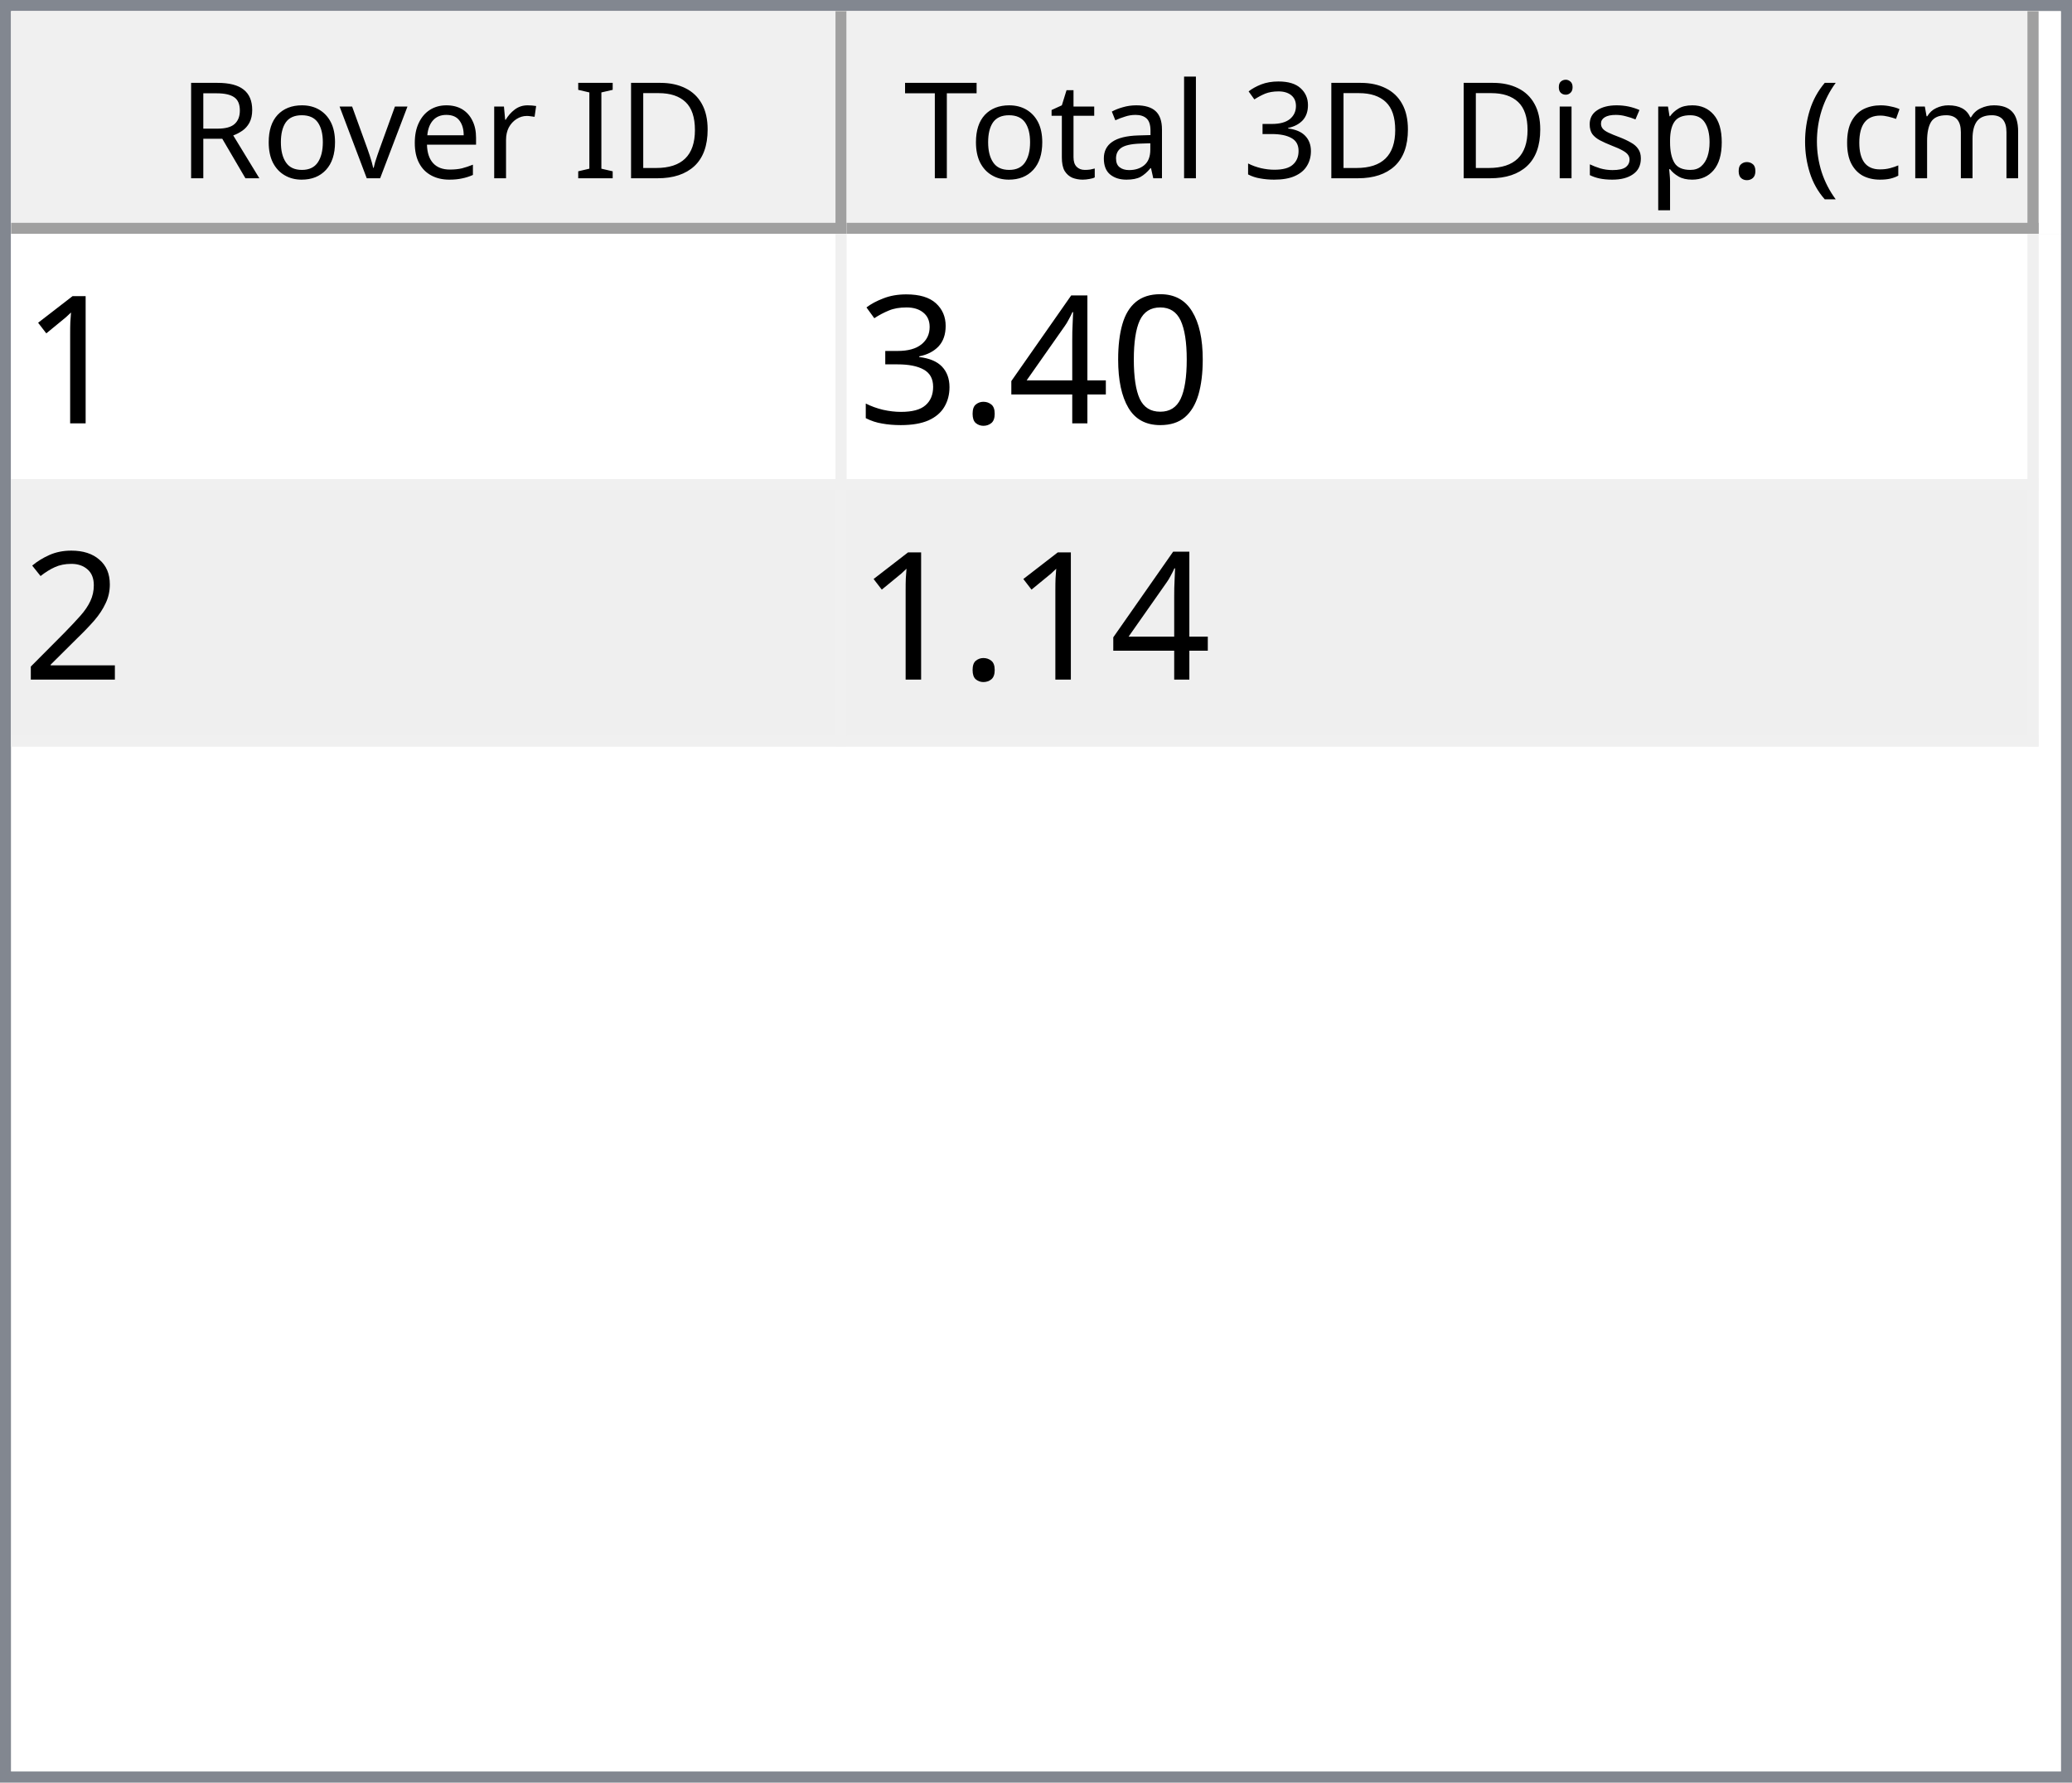
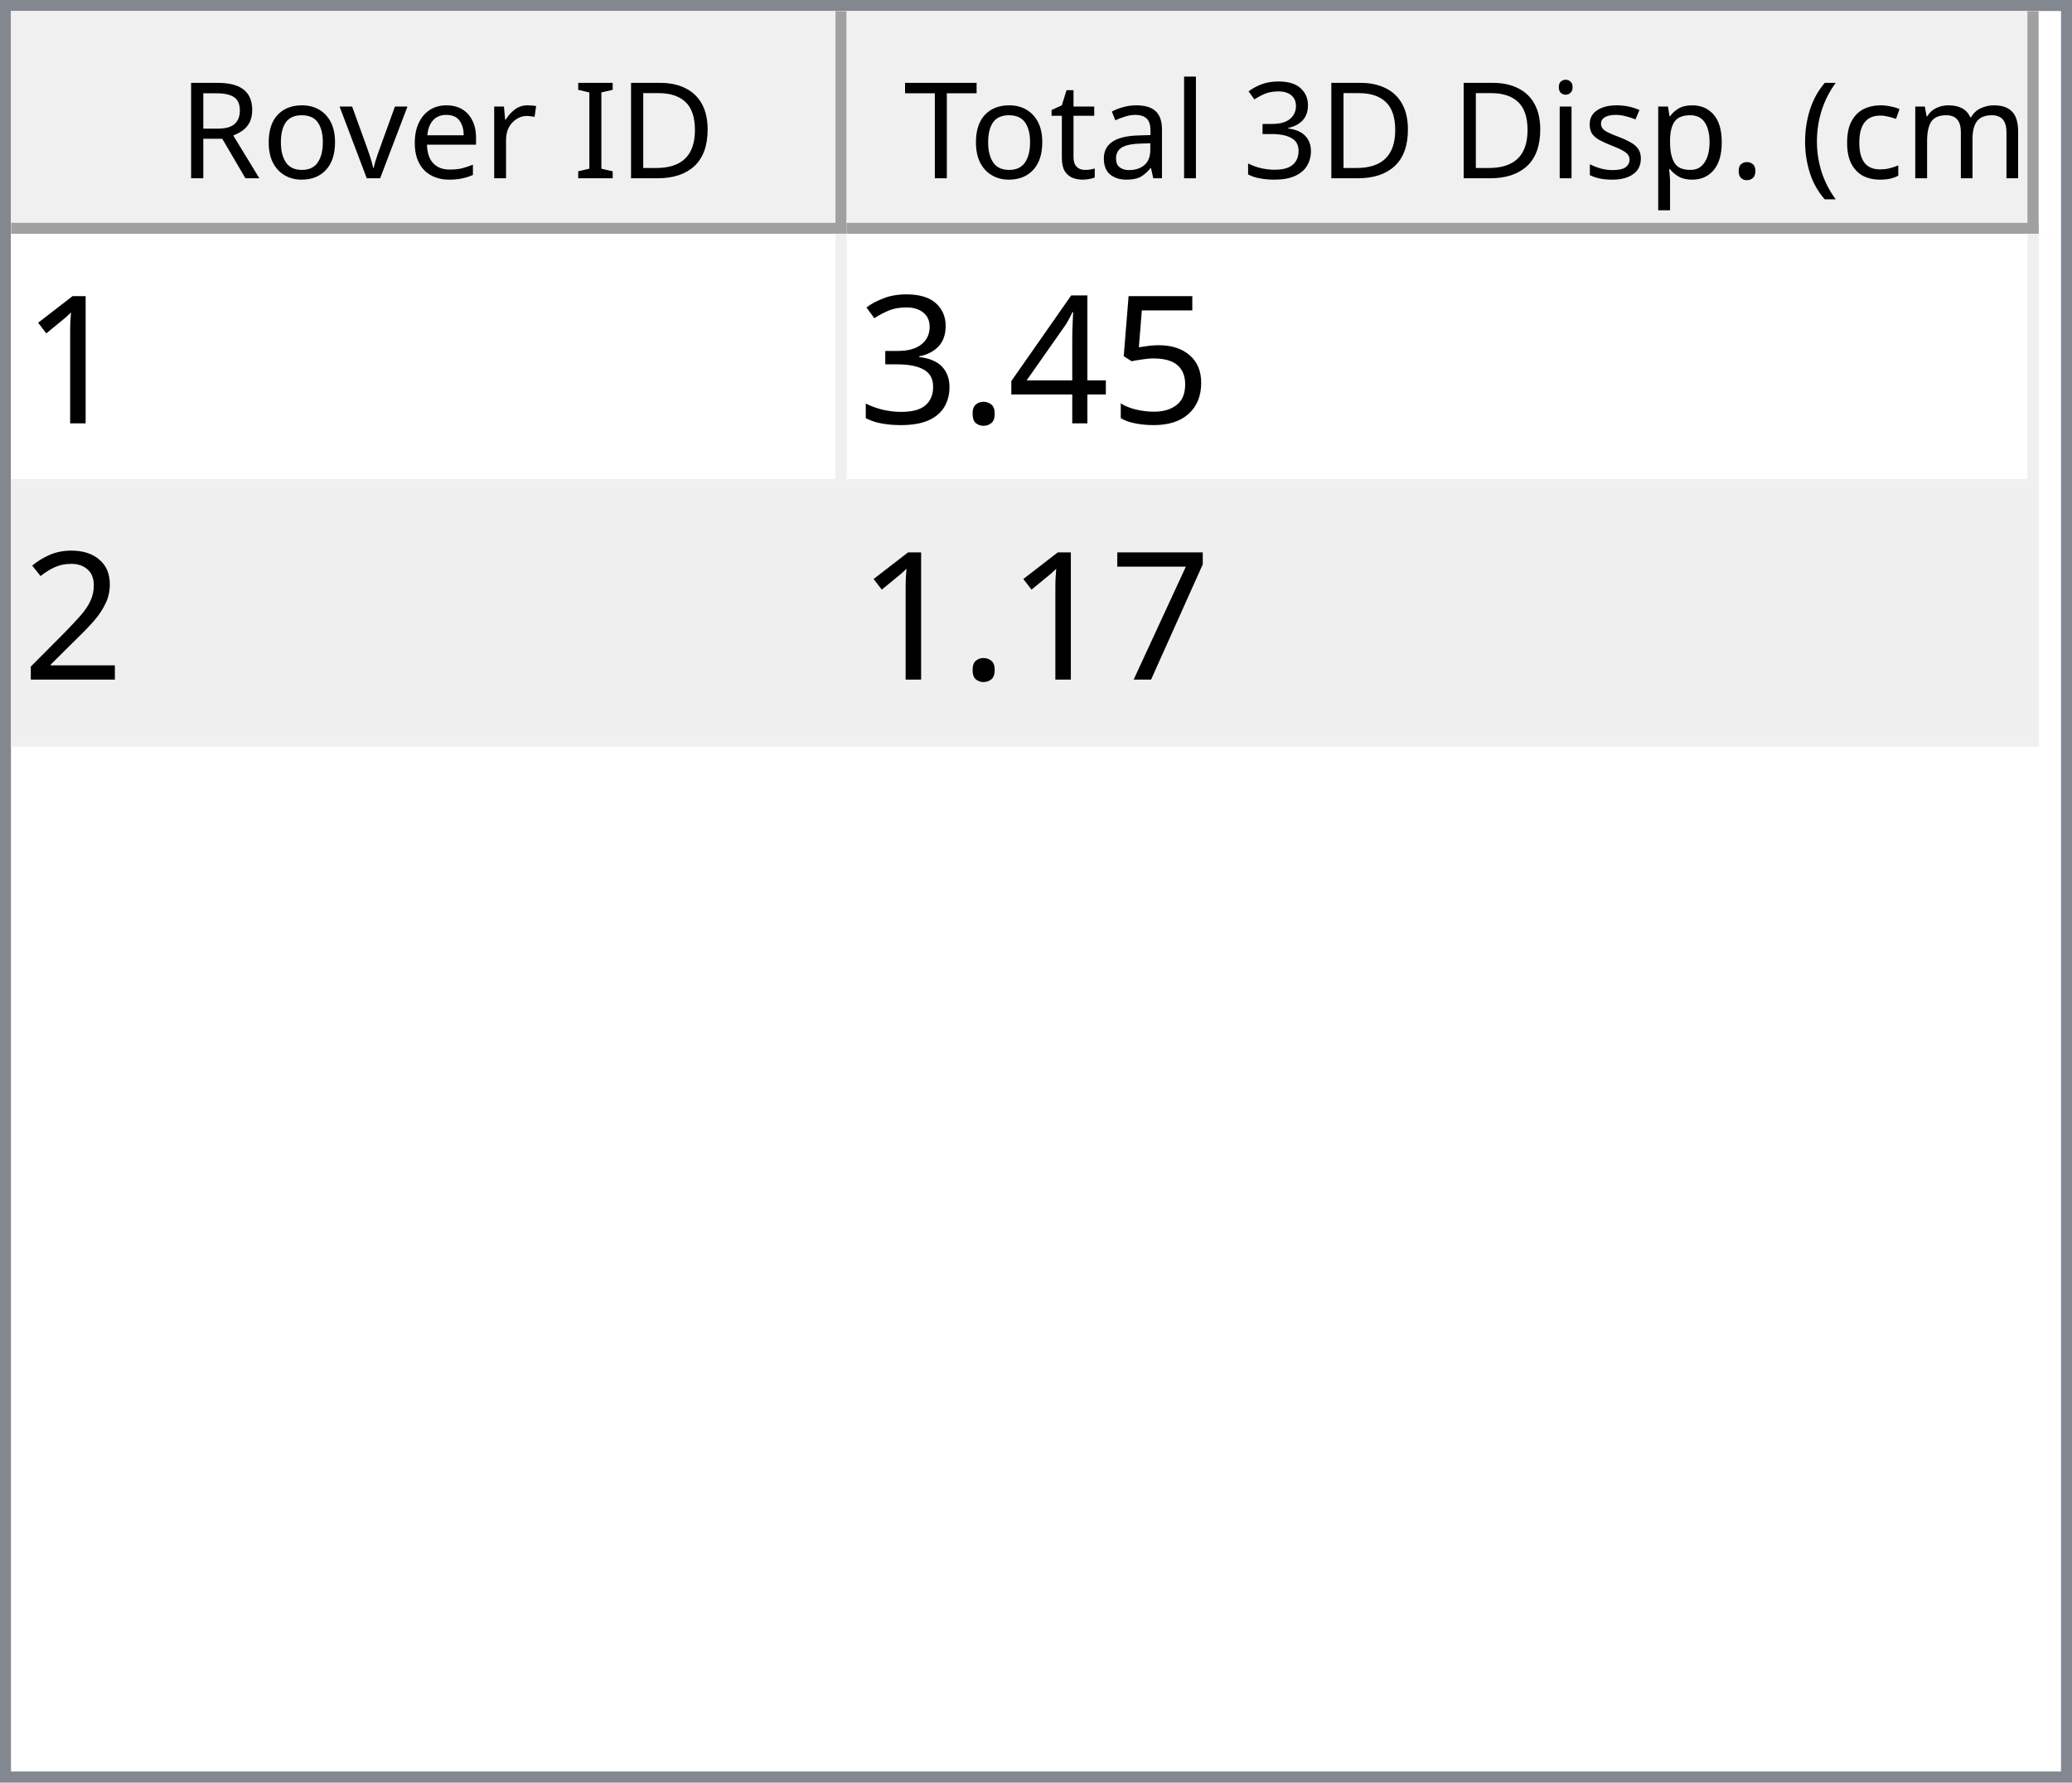
<svg xmlns="http://www.w3.org/2000/svg" style="fill-opacity:1; color-rendering:auto; color-interpolation:auto; text-rendering:auto; stroke:black; stroke-linecap:square; stroke-miterlimit:10; shape-rendering:auto; stroke-opacity:1; fill:black; stroke-dasharray:none; font-weight:normal; stroke-width:1; font-family:'Dialog'; font-style:normal; stroke-linejoin:miter; font-size:12px; stroke-dashoffset:0; image-rendering:auto;" width="186" height="160">
  <defs id="genericDefs" />
  <g>
    <defs id="defs1">
      <clipPath clipPathUnits="userSpaceOnUse" id="clipPath1">
        <path d="M0 0 L186 0 L186 160 L0 160 L0 0 Z" />
      </clipPath>
      <clipPath clipPathUnits="userSpaceOnUse" id="clipPath2">
        <path d="M0 0 L0 160 L186 160 L186 0 Z" />
      </clipPath>
      <clipPath clipPathUnits="userSpaceOnUse" id="clipPath3">
        <path d="M0 0 L0 20 L184 20 L184 0 Z" />
      </clipPath>
      <clipPath clipPathUnits="userSpaceOnUse" id="clipPath4">
        <path d="M0 0 L0 20 L75 20 L75 0 Z" />
      </clipPath>
      <clipPath clipPathUnits="userSpaceOnUse" id="clipPath5">
        <path d="M1 1 L1 19 L74 19 L74 1 Z" />
      </clipPath>
      <clipPath clipPathUnits="userSpaceOnUse" id="clipPath6">
        <path d="M0 0 L0 18 L73 18 L73 0 Z" />
      </clipPath>
      <clipPath clipPathUnits="userSpaceOnUse" id="clipPath7">
        <path d="M-0.5 -0.5 L-0.5 19.5 L74.5 19.5 L74.5 -0.5 Z" />
      </clipPath>
      <clipPath clipPathUnits="userSpaceOnUse" id="clipPath8">
        <path d="M0 0 L0 20 L107 20 L107 0 Z" />
      </clipPath>
      <clipPath clipPathUnits="userSpaceOnUse" id="clipPath9">
        <path d="M1 1 L1 19 L106 19 L106 1 Z" />
      </clipPath>
      <clipPath clipPathUnits="userSpaceOnUse" id="clipPath10">
        <path d="M0 0 L0 18 L105 18 L105 0 Z" />
      </clipPath>
      <clipPath clipPathUnits="userSpaceOnUse" id="clipPath11">
        <path d="M-0.5 -0.5 L-0.5 19.5 L106.5 19.5 L106.5 -0.5 Z" />
      </clipPath>
      <clipPath clipPathUnits="userSpaceOnUse" id="clipPath12">
        <path d="M0 0 L0 138 L184 138 L184 0 Z" />
      </clipPath>
      <clipPath clipPathUnits="userSpaceOnUse" id="clipPath13">
        <path d="M0 0 L0 46 L182 46 L182 0 Z" />
      </clipPath>
      <clipPath clipPathUnits="userSpaceOnUse" id="clipPath14">
        <path d="M-0.5 -0.5 L-0.5 45.5 L181.5 45.5 L181.5 -0.5 Z" />
      </clipPath>
      <clipPath clipPathUnits="userSpaceOnUse" id="clipPath15">
        <path d="M0 0 L0 22 L74 22 L74 0 Z" />
      </clipPath>
      <clipPath clipPathUnits="userSpaceOnUse" id="clipPath16">
        <path d="M0 0 L0 22 L106 22 L106 0 Z" />
      </clipPath>
      <font horiz-adv-x="64.551" id="font1">
        <font-face ascent="107.91" descent="25.098" units-per-em="100" style="font-style:normal; font-family:Segoe UI; font-weight:normal;" />
        <missing-glyph horiz-adv-x="64.551" d="M8.109 0 L8.109 68.266 L56.453 68.266 L56.453 0 L8.109 0 ZM15.328 7.234 L49.219 7.234 L49.219 61.031 L15.328 61.031 L15.328 7.234 Z" />
        <glyph unicode="D" horiz-adv-x="70.117" d="M9.188 0 L9.188 70.016 L28.516 70.016 Q65.531 70.016 65.531 35.891 Q65.531 19.672 55.25 9.836 Q44.969 0 27.734 0 L9.188 0 ZM17.391 62.594 L17.391 7.422 L27.828 7.422 Q41.609 7.422 49.273 14.797 Q56.938 22.172 56.938 35.688 Q56.938 62.594 28.328 62.594 L17.391 62.594 Z" />
        <glyph unicode="I" horiz-adv-x="26.611" d="M17.391 0 L9.188 0 L9.188 70.016 L17.391 70.016 L17.391 0 Z" />
        <glyph unicode=" " horiz-adv-x="27.393" d="" />
        <glyph unicode="r" horiz-adv-x="34.766" d="M34.188 41.891 Q32.078 43.5 28.125 43.5 Q23 43.5 19.555 38.672 Q16.109 33.844 16.109 25.484 L16.109 0 L8.109 0 L8.109 50 L16.109 50 L16.109 39.703 L16.312 39.703 Q18.016 44.969 21.531 47.922 Q25.047 50.875 29.391 50.875 Q32.516 50.875 34.188 50.203 L34.188 41.891 Z" />
        <glyph unicode="e" horiz-adv-x="52.295" d="M48.297 23 L12.984 23 Q13.188 14.656 17.484 10.109 Q21.781 5.562 29.297 5.562 Q37.75 5.562 44.828 11.141 L44.828 3.609 Q38.234 -1.172 27.391 -1.172 Q16.797 -1.172 10.742 5.641 Q4.688 12.453 4.688 24.812 Q4.688 36.469 11.305 43.82 Q17.922 51.172 27.734 51.172 Q37.547 51.172 42.922 44.828 Q48.297 38.484 48.297 27.203 L48.297 23 ZM40.094 29.781 Q40.047 36.719 36.75 40.578 Q33.453 44.438 27.594 44.438 Q21.922 44.438 17.969 40.383 Q14.016 36.328 13.094 29.781 L40.094 29.781 Z" />
        <glyph unicode="v" horiz-adv-x="47.9" d="M47.406 50 L27.484 0 L19.625 0 L0.688 50 L9.469 50 L22.172 13.672 Q23.578 9.672 23.922 6.688 L24.125 6.688 Q24.609 10.453 25.688 13.484 L38.969 50 L47.406 50 Z" />
        <glyph unicode="o" horiz-adv-x="58.594" d="M29 -1.172 Q17.922 -1.172 11.305 5.836 Q4.688 12.844 4.688 24.422 Q4.688 37.016 11.57 44.094 Q18.453 51.172 30.172 51.172 Q41.359 51.172 47.633 44.289 Q53.906 37.406 53.906 25.203 Q53.906 13.234 47.141 6.031 Q40.375 -1.172 29 -1.172 ZM29.594 44.438 Q21.875 44.438 17.383 39.188 Q12.891 33.938 12.891 24.703 Q12.891 15.828 17.43 10.695 Q21.969 5.562 29.594 5.562 Q37.359 5.562 41.531 10.594 Q45.703 15.625 45.703 24.906 Q45.703 34.281 41.531 39.359 Q37.359 44.438 29.594 44.438 Z" />
        <glyph unicode="R" horiz-adv-x="59.814" d="M59.375 0 L49.609 0 L37.891 19.625 Q36.281 22.359 34.766 24.289 Q33.25 26.219 31.664 27.438 Q30.078 28.656 28.25 29.219 Q26.422 29.781 24.125 29.781 L17.391 29.781 L17.391 0 L9.188 0 L9.188 70.016 L30.078 70.016 Q34.672 70.016 38.555 68.867 Q42.438 67.719 45.289 65.375 Q48.141 63.031 49.758 59.547 Q51.375 56.062 51.375 51.375 Q51.375 47.703 50.273 44.656 Q49.172 41.609 47.148 39.211 Q45.125 36.812 42.266 35.133 Q39.406 33.453 35.844 32.516 L35.844 32.328 Q37.594 31.547 38.891 30.547 Q40.188 29.547 41.359 28.18 Q42.531 26.812 43.68 25.078 Q44.828 23.344 46.234 21.047 L59.375 0 ZM17.391 62.594 L17.391 37.203 L28.516 37.203 Q31.594 37.203 34.203 38.133 Q36.812 39.062 38.719 40.797 Q40.625 42.531 41.703 45.047 Q42.781 47.562 42.781 50.688 Q42.781 56.297 39.141 59.445 Q35.5 62.594 28.609 62.594 L17.391 62.594 Z" />
        <glyph unicode=")" horiz-adv-x="30.176" d="M8.297 -15.922 L1.172 -15.922 Q16.406 2.344 16.406 26.812 Q16.406 51.469 1.078 70.016 L8.297 70.016 Q23.531 52.156 23.531 26.703 Q23.531 1.375 8.297 -15.922 Z" />
        <glyph unicode="m" horiz-adv-x="86.133" d="M79.109 0 L71.094 0 L71.094 28.719 Q71.094 37.016 68.531 40.727 Q65.969 44.438 59.906 44.438 Q54.781 44.438 51.195 39.75 Q47.609 35.062 47.609 28.516 L47.609 0 L39.594 0 L39.594 29.688 Q39.594 44.438 28.219 44.438 Q22.953 44.438 19.531 40.016 Q16.109 35.594 16.109 28.516 L16.109 0 L8.109 0 L8.109 50 L16.109 50 L16.109 42.094 L16.312 42.094 Q21.625 51.172 31.844 51.172 Q36.969 51.172 40.773 48.312 Q44.578 45.453 46 40.828 Q51.562 51.172 62.594 51.172 Q79.109 51.172 79.109 30.812 L79.109 0 Z" />
        <glyph unicode="c" horiz-adv-x="46.191" d="M42.188 2.297 Q36.422 -1.172 28.516 -1.172 Q17.828 -1.172 11.258 5.789 Q4.688 12.75 4.688 23.828 Q4.688 36.188 11.766 43.68 Q18.844 51.172 30.672 51.172 Q37.25 51.172 42.281 48.734 L42.281 40.531 Q36.719 44.438 30.375 44.438 Q22.703 44.438 17.797 38.945 Q12.891 33.453 12.891 24.516 Q12.891 15.719 17.508 10.641 Q22.125 5.562 29.891 5.562 Q36.422 5.562 42.188 9.906 L42.188 2.297 Z" />
        <glyph unicode="(" horiz-adv-x="30.176" d="M29.109 -15.922 L21.969 -15.922 Q6.844 1.375 6.844 26.703 Q6.844 52.156 21.969 70.016 L29.203 70.016 Q13.875 51.469 13.875 26.812 Q13.875 2.344 29.109 -15.922 Z" />
        <glyph unicode="." horiz-adv-x="21.68" d="M10.891 -1.078 Q8.641 -1.078 7.055 0.539 Q5.469 2.156 5.469 4.391 Q5.469 6.641 7.055 8.273 Q8.641 9.906 10.891 9.906 Q13.188 9.906 14.797 8.273 Q16.406 6.641 16.406 4.391 Q16.406 2.156 14.797 0.539 Q13.188 -1.078 10.891 -1.078 Z" />
        <glyph unicode="p" horiz-adv-x="58.789" d="M16.312 7.234 L16.109 7.234 L16.109 -23 L8.109 -23 L8.109 50 L16.109 50 L16.109 41.219 L16.312 41.219 Q22.219 51.172 33.594 51.172 Q43.266 51.172 48.688 44.461 Q54.109 37.75 54.109 26.469 Q54.109 13.922 48 6.375 Q41.891 -1.172 31.297 -1.172 Q21.578 -1.172 16.312 7.234 ZM16.109 27.391 L16.109 20.406 Q16.109 14.203 20.141 9.883 Q24.172 5.562 30.375 5.562 Q37.641 5.562 41.773 11.133 Q45.906 16.703 45.906 26.609 Q45.906 34.969 42.047 39.703 Q38.188 44.438 31.594 44.438 Q24.609 44.438 20.359 39.578 Q16.109 34.719 16.109 27.391 Z" />
        <glyph unicode="s" horiz-adv-x="42.432" d="M5.078 1.812 L5.078 10.406 Q11.625 5.562 19.484 5.562 Q30.031 5.562 30.031 12.594 Q30.031 14.594 29.125 15.992 Q28.219 17.391 26.68 18.461 Q25.141 19.531 23.07 20.383 Q21 21.234 18.609 22.172 Q15.281 23.484 12.766 24.828 Q10.25 26.172 8.57 27.859 Q6.891 29.547 6.031 31.695 Q5.172 33.844 5.172 36.719 Q5.172 40.234 6.789 42.945 Q8.406 45.656 11.086 47.484 Q13.766 49.312 17.211 50.242 Q20.656 51.172 24.312 51.172 Q30.812 51.172 35.938 48.922 L35.938 40.828 Q30.422 44.438 23.25 44.438 Q21 44.438 19.195 43.922 Q17.391 43.406 16.094 42.477 Q14.797 41.547 14.086 40.258 Q13.375 38.969 13.375 37.406 Q13.375 35.453 14.086 34.133 Q14.797 32.812 16.164 31.789 Q17.531 30.766 19.484 29.938 Q21.438 29.109 23.922 28.125 Q27.25 26.859 29.883 25.516 Q32.516 24.172 34.375 22.484 Q36.234 20.797 37.234 18.602 Q38.234 16.406 38.234 13.375 Q38.234 9.672 36.602 6.938 Q34.969 4.203 32.234 2.398 Q29.5 0.594 25.93 -0.289 Q22.359 -1.172 18.453 -1.172 Q10.75 -1.172 5.078 1.812 Z" />
        <glyph unicode="i" horiz-adv-x="24.219" d="M12.203 62.703 Q10.062 62.703 8.547 64.164 Q7.031 65.625 7.031 67.875 Q7.031 70.125 8.547 71.609 Q10.062 73.094 12.203 73.094 Q14.406 73.094 15.945 71.609 Q17.484 70.125 17.484 67.875 Q17.484 65.719 15.945 64.211 Q14.406 62.703 12.203 62.703 ZM16.109 0 L8.109 0 L8.109 50 L16.109 50 L16.109 0 Z" />
        <glyph unicode="3" horiz-adv-x="53.906" d="M46.531 19.828 Q46.531 15.094 44.75 11.211 Q42.969 7.328 39.719 4.57 Q36.469 1.812 31.93 0.297 Q27.391 -1.219 21.922 -1.219 Q11.922 -1.219 6 2.594 L6 11.188 Q13.094 5.609 22.219 5.609 Q25.875 5.609 28.828 6.539 Q31.781 7.469 33.906 9.227 Q36.031 10.984 37.18 13.477 Q38.328 15.969 38.328 19.094 Q38.328 32.812 18.797 32.812 L12.984 32.812 L12.984 39.594 L18.5 39.594 Q35.797 39.594 35.797 52.484 Q35.797 64.406 22.609 64.406 Q15.188 64.406 8.688 59.422 L8.688 67.188 Q15.375 71.188 24.609 71.188 Q29 71.188 32.57 69.969 Q36.141 68.75 38.68 66.555 Q41.219 64.359 42.609 61.281 Q44 58.203 44 54.5 Q44 40.672 30.031 36.719 L30.031 36.531 Q33.594 36.141 36.625 34.797 Q39.656 33.453 41.852 31.305 Q44.047 29.156 45.289 26.25 Q46.531 23.344 46.531 19.828 Z" />
        <glyph unicode="l" horiz-adv-x="24.219" d="M16.109 0 L8.109 0 L8.109 74.031 L16.109 74.031 L16.109 0 Z" />
        <glyph unicode="a" horiz-adv-x="50.879" d="M43.891 0 L35.891 0 L35.891 7.812 L35.688 7.812 Q30.469 -1.172 20.312 -1.172 Q12.844 -1.172 8.617 2.781 Q4.391 6.734 4.391 13.281 Q4.391 27.297 20.906 29.594 L35.891 31.688 Q35.891 44.438 25.594 44.438 Q16.547 44.438 9.281 38.281 L9.281 46.484 Q16.656 51.172 26.266 51.172 Q43.891 51.172 43.891 32.516 L43.891 0 ZM35.891 25.297 L23.828 23.641 Q18.266 22.859 15.43 20.875 Q12.594 18.891 12.594 13.875 Q12.594 10.203 15.211 7.883 Q17.828 5.562 22.172 5.562 Q28.125 5.562 32.008 9.742 Q35.891 13.922 35.891 20.312 L35.891 25.297 Z" />
        <glyph unicode="t" horiz-adv-x="33.887" d="M31.297 0.484 Q28.469 -1.078 23.828 -1.078 Q10.688 -1.078 10.688 13.578 L10.688 43.172 L2.094 43.172 L2.094 50 L10.688 50 L10.688 62.203 L18.703 64.797 L18.703 50 L31.297 50 L31.297 43.172 L18.703 43.172 L18.703 14.984 Q18.703 9.969 20.414 7.82 Q22.125 5.672 26.078 5.672 Q29.109 5.672 31.297 7.328 L31.297 0.484 Z" />
        <glyph unicode="T" horiz-adv-x="52.393" d="M50.594 62.594 L30.375 62.594 L30.375 0 L22.172 0 L22.172 62.594 L2 62.594 L2 70.016 L50.594 70.016 L50.594 62.594 Z" />
      </font>
      <font horiz-adv-x="75.0" id="font2">
        <font-face ascent="100.537" descent="21.973" units-per-em="100" style="font-style:normal; font-family:sans-serif; font-weight:normal;" />
        <missing-glyph horiz-adv-x="75.0" d="M12.5 0 L12.5 62.5 L62.5 62.5 L62.5 0 L12.5 0 ZM14.062 1.562 L60.938 1.562 L60.938 60.938 L14.062 60.938 L14.062 1.562 Z" />
        <glyph unicode="1" horiz-adv-x="55.615" d="M37.25 0 L28.469 0 L28.469 56 Q25.297 52.984 20.141 49.953 Q14.984 46.922 10.891 45.406 L10.891 53.906 Q18.266 57.375 23.781 62.305 Q29.297 67.234 31.594 71.875 L37.25 71.875 L37.25 0 Z" />
-         <glyph unicode="0" horiz-adv-x="55.615" d="M4.156 35.297 Q4.156 48 6.766 55.742 Q9.375 63.484 14.523 67.68 Q19.672 71.875 27.484 71.875 Q33.25 71.875 37.594 69.555 Q41.938 67.234 44.773 62.867 Q47.609 58.5 49.219 52.227 Q50.828 45.953 50.828 35.297 Q50.828 22.703 48.242 14.969 Q45.656 7.234 40.508 3.008 Q35.359 -1.219 27.484 -1.219 Q17.141 -1.219 11.234 6.203 Q4.156 15.141 4.156 35.297 ZM13.188 35.297 Q13.188 17.672 17.312 11.836 Q21.438 6 27.484 6 Q33.547 6 37.672 11.859 Q41.797 17.719 41.797 35.297 Q41.797 52.984 37.672 58.789 Q33.547 64.594 27.391 64.594 Q21.344 64.594 17.719 59.469 Q13.188 52.938 13.188 35.297 Z" />
+         <glyph unicode="5" horiz-adv-x="55.615" d="M4.156 18.75 L13.375 19.531 Q14.406 12.797 18.141 9.398 Q21.875 6 27.156 6 Q33.5 6 37.891 10.789 Q42.281 15.578 42.281 23.484 Q42.281 31 38.062 35.352 Q33.844 39.703 27 39.703 Q22.75 39.703 19.336 37.773 Q15.922 35.844 13.969 32.766 L5.719 33.844 L12.641 70.609 L48.25 70.609 L48.25 62.203 L19.672 62.203 L15.828 42.969 Q22.266 47.469 29.344 47.469 Q38.719 47.469 45.164 40.969 Q51.609 34.469 51.609 24.266 Q51.609 14.547 45.953 7.469 Q39.062 -1.219 27.156 -1.219 Q17.391 -1.219 11.211 4.25 Q5.031 9.719 4.156 18.75 Z" />
        <glyph unicode="4" horiz-adv-x="55.615" d="M32.328 0 L32.328 17.141 L1.266 17.141 L1.266 25.203 L33.938 71.578 L41.109 71.578 L41.109 25.203 L50.781 25.203 L50.781 17.141 L41.109 17.141 L41.109 0 L32.328 0 ZM32.328 25.203 L32.328 57.469 L9.906 25.203 L32.328 25.203 Z" />
        <glyph unicode="." horiz-adv-x="27.783" d="M9.078 0 L9.078 10.016 L19.094 10.016 L19.094 0 L9.078 0 Z" />
        <glyph unicode="3" horiz-adv-x="55.615" d="M4.203 18.891 L12.984 20.062 Q14.5 12.594 18.141 9.297 Q21.781 6 27 6 Q33.203 6 37.477 10.297 Q41.75 14.594 41.75 20.953 Q41.75 27 37.797 30.93 Q33.844 34.859 27.734 34.859 Q25.25 34.859 21.531 33.891 L22.516 41.609 Q23.391 41.5 23.922 41.5 Q29.547 41.5 34.039 44.43 Q38.531 47.359 38.531 53.469 Q38.531 58.297 35.258 61.477 Q31.984 64.656 26.812 64.656 Q21.688 64.656 18.266 61.43 Q14.844 58.203 13.875 51.766 L5.078 53.328 Q6.688 62.156 12.398 67.016 Q18.109 71.875 26.609 71.875 Q32.469 71.875 37.398 69.359 Q42.328 66.844 44.945 62.5 Q47.562 58.156 47.562 53.266 Q47.562 48.641 45.07 44.828 Q42.578 41.016 37.703 38.766 Q44.047 37.312 47.562 32.695 Q51.078 28.078 51.078 21.141 Q51.078 11.766 44.242 5.25 Q37.406 -1.266 26.953 -1.266 Q17.531 -1.266 11.305 4.352 Q5.078 9.969 4.203 18.891 Z" />
        <glyph unicode="2" horiz-adv-x="55.615" d="M50.344 8.453 L50.344 0 L3.031 0 Q2.938 3.172 4.047 6.109 Q5.859 10.938 9.836 15.625 Q13.812 20.312 21.344 26.469 Q33.016 36.031 37.117 41.625 Q41.219 47.219 41.219 52.203 Q41.219 57.422 37.477 61.008 Q33.734 64.594 27.734 64.594 Q21.391 64.594 17.578 60.789 Q13.766 56.984 13.719 50.25 L4.688 51.172 Q5.609 61.281 11.664 66.578 Q17.719 71.875 27.938 71.875 Q38.234 71.875 44.242 66.164 Q50.25 60.453 50.25 52 Q50.25 47.703 48.492 43.555 Q46.734 39.406 42.656 34.812 Q38.578 30.219 29.109 22.219 Q21.188 15.578 18.945 13.211 Q16.703 10.844 15.234 8.453 L50.344 8.453 Z" />
+         <glyph unicode="7" horiz-adv-x="55.615" d="M4.734 62.203 L4.734 70.656 L51.078 70.656 L51.078 63.812 Q44.234 56.547 37.523 44.484 Q30.812 32.422 27.156 19.672 Q24.516 10.688 23.781 0 L14.75 0 Q14.891 8.453 18.062 20.414 Q21.234 32.375 27.172 43.484 Q33.109 54.594 39.797 62.203 L4.734 62.203 Z" />
      </font>
    </defs>
    <g style="fill:white; stroke:white;">
      <rect x="0" y="0" width="186" style="clip-path:url(#clipPath1); stroke:none;" height="160" />
    </g>
    <g style="fill:white; text-rendering:optimizeSpeed; color-rendering:optimizeSpeed; image-rendering:optimizeSpeed; shape-rendering:crispEdges; stroke:white; color-interpolation:sRGB;">
      <rect x="0" width="186" height="160" y="0" style="stroke:none;" />
      <path style="stroke:none;" d="M0 160 L186 160 L186 0 L0 0 Z" />
    </g>
    <g style="fill:rgb(240,240,240); font-family:'Segoe UI'; stroke:rgb(240,240,240);">
      <rect x="0" y="0" width="186" style="clip-path:url(#clipPath2); stroke:none;" height="160" />
    </g>
    <g style="fill:rgb(130,135,144); font-family:'Segoe UI'; stroke:rgb(130,135,144);">
      <path d="M0 0 L186 0 L186 160 L0 160 L0 0 ZM1 1 L185 1 L185 159 L1 159 L1 1 Z" style="fill-rule:evenodd; clip-path:url(#clipPath2); stroke:none;" />
    </g>
    <g style="fill:white; font-family:'Segoe UI'; stroke:white;" transform="translate(1,1)">
      <rect x="0" y="0" width="184" style="clip-path:url(#clipPath3); stroke:none;" height="20" />
    </g>
    <g style="fill:rgb(240,240,240); font-family:'Segoe UI'; stroke:rgb(240,240,240);" transform="translate(1,1)">
      <rect x="0" y="0" width="75" style="clip-path:url(#clipPath4); stroke:none;" height="20" />
    </g>
    <g style="font-family:'Segoe UI';" transform="translate(2,2)">
      <text x="14" xml:space="preserve" y="14" style="clip-path:url(#clipPath6); stroke:none;">Rover ID</text>
    </g>
    <g style="fill:rgb(160,160,160); font-family:'Segoe UI'; stroke:rgb(160,160,160); stroke-linejoin:bevel;" transform="translate(1.5,1.5)">
      <line x1="74" x2="74" y1="0" style="fill:none; clip-path:url(#clipPath7);" y2="19" />
    </g>
    <g style="fill:rgb(160,160,160); font-family:'Segoe UI'; stroke:rgb(160,160,160); stroke-linejoin:bevel;" transform="matrix(1,0,0,1,1,1) translate(0.5,0.5)">
      <line x1="0" x2="74" y1="19" style="fill:none; clip-path:url(#clipPath7);" y2="19" />
    </g>
    <g style="fill:rgb(240,240,240); font-family:'Segoe UI'; stroke:rgb(240,240,240);" transform="translate(76,1)">
      <rect x="0" y="0" width="107" style="clip-path:url(#clipPath8); stroke:none;" height="20" />
    </g>
    <g style="font-family:'Segoe UI';" transform="translate(77,2)">
      <text x="1" xml:space="preserve" y="14" style="clip-path:url(#clipPath10); stroke:none;"> Total 3D Disp. (cm)</text>
    </g>
    <g style="fill:rgb(160,160,160); font-family:'Segoe UI'; stroke:rgb(160,160,160); stroke-linejoin:bevel;" transform="translate(76.5,1.5)">
      <line x1="106" x2="106" y1="0" style="fill:none; clip-path:url(#clipPath11);" y2="19" />
    </g>
    <g style="fill:rgb(160,160,160); font-family:'Segoe UI'; stroke:rgb(160,160,160); stroke-linejoin:bevel;" transform="matrix(1,0,0,1,76,1) translate(0.5,0.5)">
      <line x1="0" x2="106" y1="19" style="fill:none; clip-path:url(#clipPath11);" y2="19" />
    </g>
    <g style="fill:white; font-family:'Segoe UI'; stroke:white;" transform="translate(1,21)">
      <rect x="0" y="0" width="184" style="clip-path:url(#clipPath12); stroke:none;" height="138" />
    </g>
    <g style="fill:rgb(240,240,240); font-size:16px; font-family:sans-serif; stroke:rgb(240,240,240);" transform="translate(1,21)">
      <rect x="0" y="0" width="182" style="clip-path:url(#clipPath13); stroke:none;" height="46" />
      <line transform="translate(0.5,0.5)" x1="0" x2="181" y1="22" style="clip-path:url(#clipPath14); fill:none; stroke-linejoin:bevel;" y2="22" />
    </g>
    <g transform="matrix(1,0,0,1,1,21) translate(0.5,0.5)" style="fill:rgb(240,240,240); font-size:16px; font-family:sans-serif; stroke:rgb(240,240,240); stroke-linejoin:bevel;">
      <line x1="0" x2="181" y1="45" style="fill:none; clip-path:url(#clipPath14);" y2="45" />
    </g>
    <g transform="matrix(1,0,0,1,1,21) translate(0.5,0.5)" style="fill:rgb(240,240,240); font-size:16px; font-family:sans-serif; stroke:rgb(240,240,240); stroke-linejoin:bevel;">
      <line x1="74" x2="74" y1="0" style="fill:none; clip-path:url(#clipPath14);" y2="45" />
    </g>
    <g transform="matrix(1,0,0,1,1,21) translate(0.5,0.5)" style="fill:rgb(240,240,240); font-size:16px; font-family:sans-serif; stroke:rgb(240,240,240); stroke-linejoin:bevel;">
      <line x1="181" x2="181" y1="0" style="fill:none; clip-path:url(#clipPath14);" y2="45" />
    </g>
    <g style="fill:white; font-size:16px; font-family:sans-serif; stroke:white;" transform="matrix(1,0,0,1,1,21)">
      <rect x="0" y="0" width="74" style="clip-path:url(#clipPath15); stroke:none;" height="22" />
      <text x="1" y="17" style="fill:black; clip-path:url(#clipPath15); stroke:none;" xml:space="preserve">1</text>
    </g>
    <g style="fill:white; font-size:16px; font-family:sans-serif; stroke:white;" transform="matrix(1,0,0,1,1,21) translate(75,0)">
      <rect x="0" y="0" width="106" style="clip-path:url(#clipPath16); stroke:none;" height="22" />
-       <text x="1" y="17" style="fill:black; clip-path:url(#clipPath16); stroke:none;" xml:space="preserve">3.40</text>
+       <text x="1" y="17" style="fill:black; clip-path:url(#clipPath16); stroke:none;" xml:space="preserve">3.45</text>
    </g>
    <g style="fill:rgb(239,239,239); font-size:16px; font-family:sans-serif; stroke:rgb(239,239,239);" transform="matrix(1,0,0,1,1,21) translate(0,23)">
      <rect x="0" y="0" width="74" style="clip-path:url(#clipPath15); stroke:none;" height="22" />
      <text x="1" y="17" style="fill:black; clip-path:url(#clipPath15); stroke:none;" xml:space="preserve">2</text>
    </g>
    <g style="fill:rgb(239,239,239); font-size:16px; font-family:sans-serif; stroke:rgb(239,239,239);" transform="matrix(1,0,0,1,1,21) translate(75,23)">
      <rect x="0" y="0" width="106" style="clip-path:url(#clipPath16); stroke:none;" height="22" />
-       <text x="1" y="17" style="fill:black; clip-path:url(#clipPath16); stroke:none;" xml:space="preserve">1.14</text>
+       <text x="1" y="17" style="fill:black; clip-path:url(#clipPath16); stroke:none;" xml:space="preserve">1.17</text>
    </g>
  </g>
</svg>
